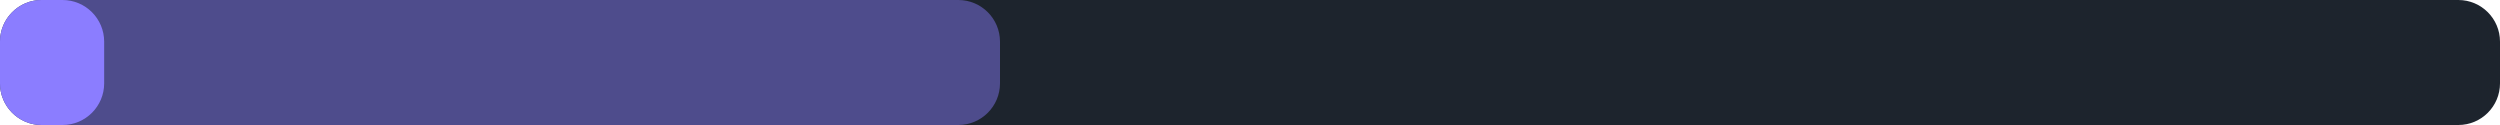
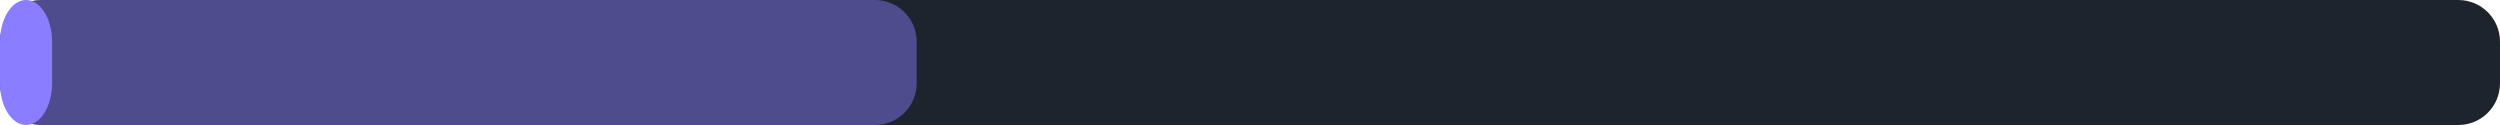
<svg xmlns="http://www.w3.org/2000/svg" width="240" height="12" viewBox="0 0 240 12">
  <rect x="0" y="0" width="240" height="12" rx="4" fill="#1d242d" />
-   <rect x="0" y="0" width="96" height="12" rx="4" fill="#8b7dff" fill-opacity="0.45" />
-   <rect x="0" y="0" width="10" height="12" rx="4" fill="#8b7dff" />
+   <rect x="0" y="0" width="88" height="12" rx="4" fill="#8b7dff" fill-opacity="0.45" />
+   <rect x="0" y="0" width="5" height="12" rx="4" fill="#8b7dff" />
</svg>
